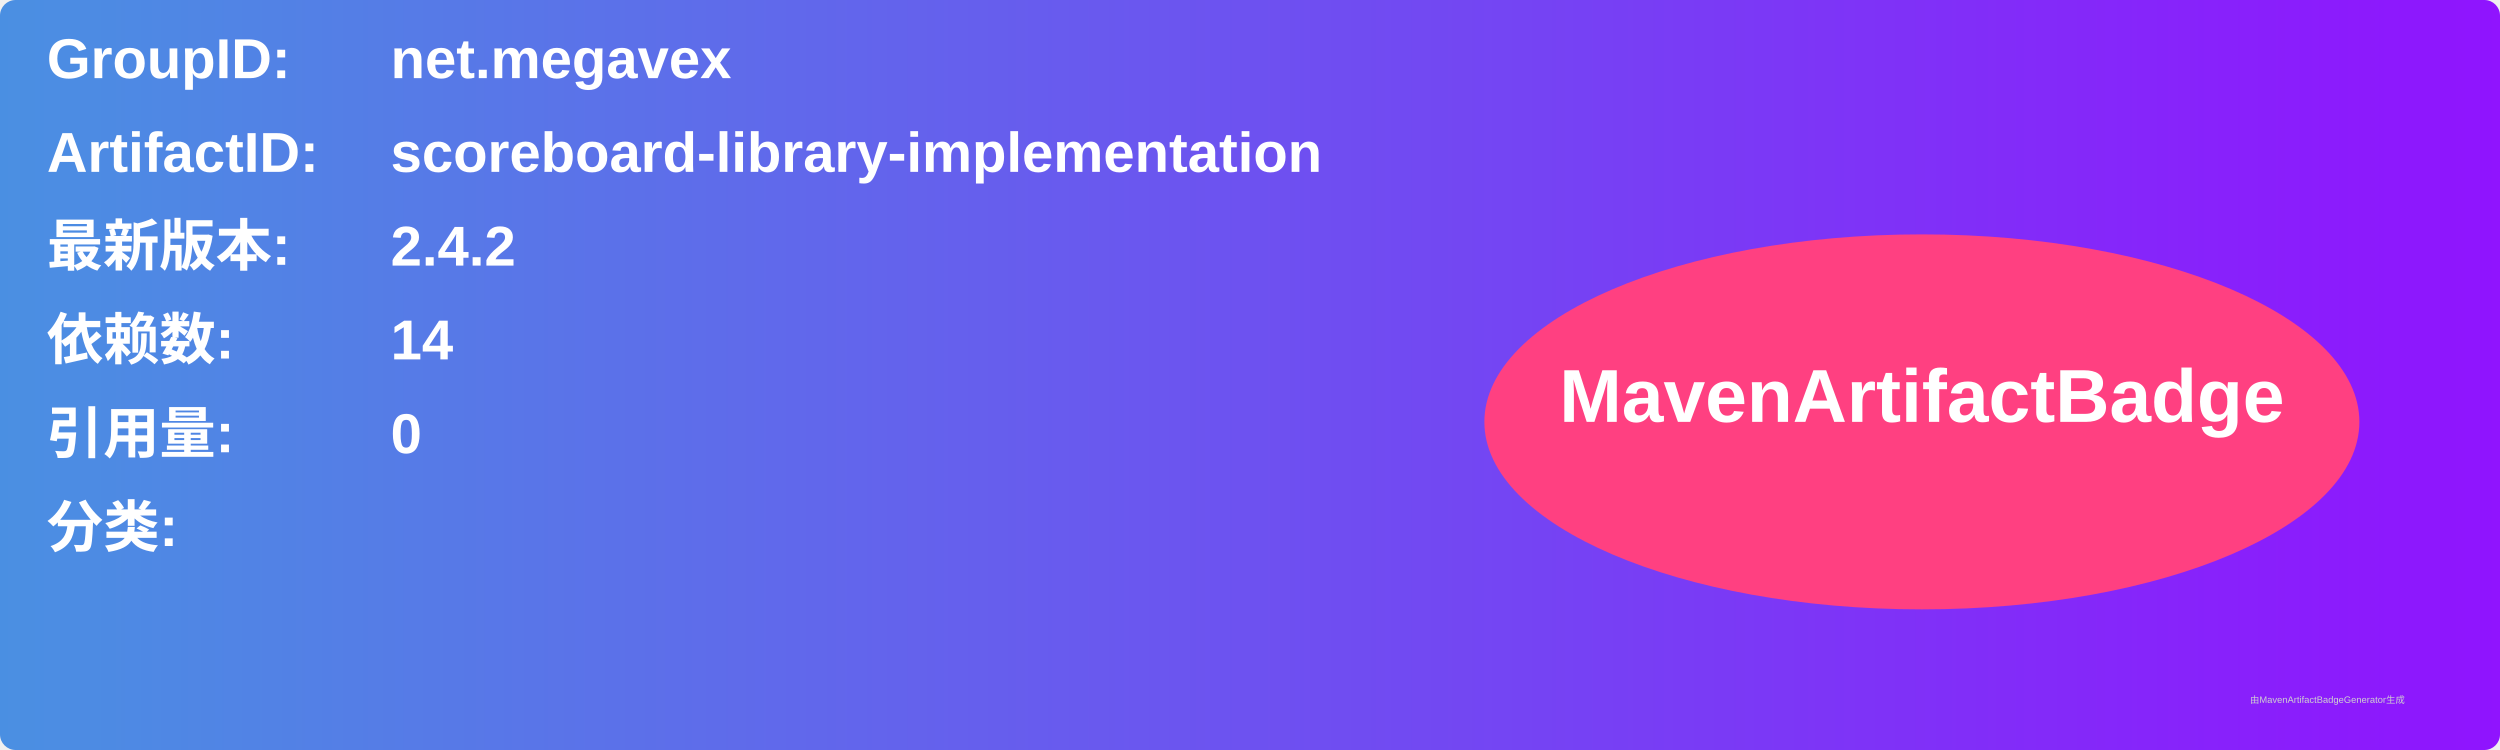
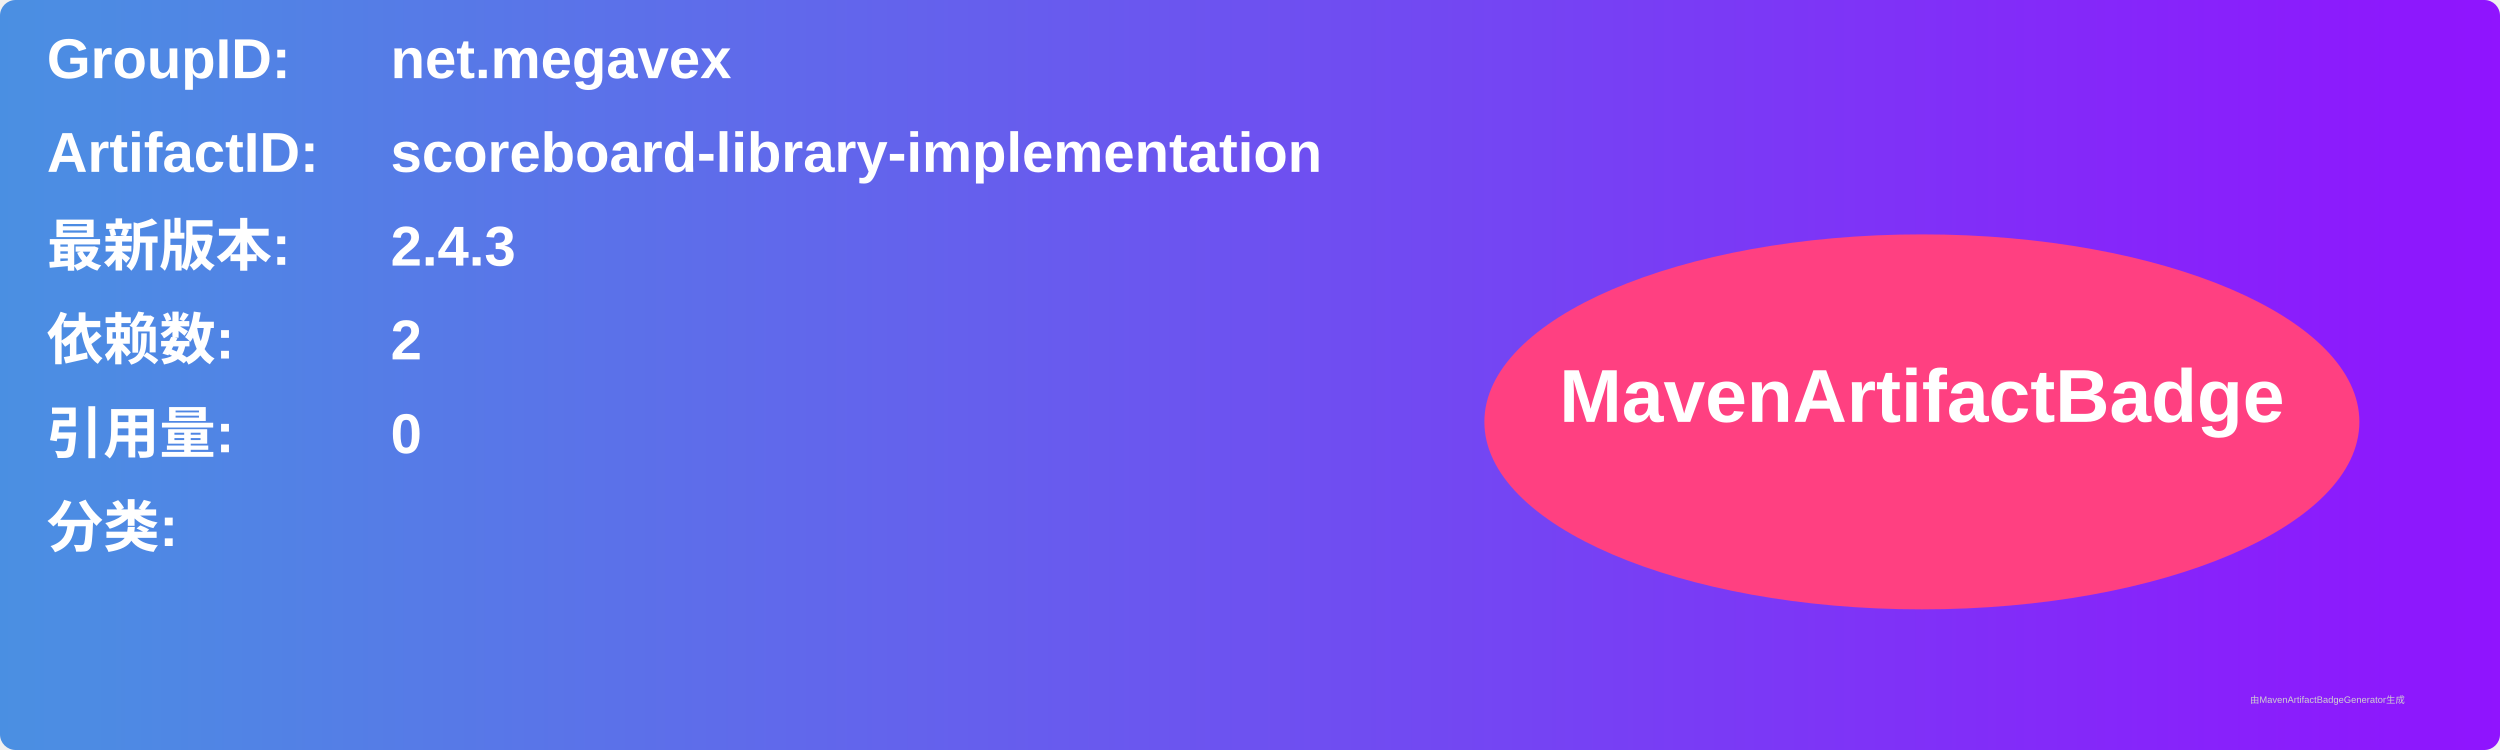
<svg xmlns="http://www.w3.org/2000/svg" width="800" height="240" viewBox="0 0 800 240">
  <linearGradient id="grad" x1="0%" y1="0%" x2="100%" y2="0%">
    <stop offset="0%" stop-color="#4a90e2" />
    <stop offset="100%" stop-color="#9013fe" />
  </linearGradient>
  <rect width="100%" height="100%" rx="5" ry="5" fill="url(#grad)" />
  <g transform="translate(15, 15)">
    <text x="0" y="10" font-family="Arial" font-size="18" fill="white" font-weight="bold" width="260">GroupID:</text>
    <text x="110" y="10" font-family="Arial" font-size="18" fill="white" font-weight="bold" width="460">net.megavex</text>
    <text x="0" y="40" font-family="Arial" font-size="18" fill="white" font-weight="bold" width="260">ArtifactID:</text>
    <text x="110" y="40" font-family="Arial" font-size="18" fill="white" font-weight="bold" width="460">scoreboard-library-implementation</text>
    <text x="0" y="70" font-family="Arial" font-size="18" fill="white" font-weight="bold">最新版本:</text>
    <text x="110" y="70" font-family="Arial" font-size="18" fill="white" font-weight="bold">
-       <tspan font-weight="bold">2.4.2</tspan>
+       <tspan font-weight="bold">2.4.3</tspan>
    </text>
    <text x="0" y="100" font-family="Arial" font-size="18" fill="white" font-weight="bold">依赖数: </text>
    <text x="110" y="100" font-family="Arial" font-size="18" fill="white">
-       <tspan font-weight="bold">14</tspan>
+       <tspan font-weight="bold">2</tspan>
    </text>
    <text x="0" y="130" font-family="Arial" font-size="18" fill="white" font-weight="bold">引用量: </text>
    <text x="110" y="130" font-family="Arial" font-size="18" fill="white">
      <tspan font-weight="bold">0</tspan>
    </text>
    <text x="0" y="160" font-family="Arial" font-size="18" fill="white" font-weight="bold">分类:</text>
    <text x="10" y="190" font-family="Arial" font-size="10" fill="white">
      <tspan font-weight="bold" />
    </text>
    <ellipse cx="600" cy="120" rx="140" ry="60" fill="#ff4081" />
    <text x="600" y="120" text-anchor="middle" font-family="Arial" font-size="24" fill="white" font-weight="bold">MavenArtifactBadge</text>
  </g>
  <text x="720" y="225" font-family="Arial" font-size="3" fill="#d0d0d0">由MavenArtifactBadgeGenerator生成</text>
</svg>
